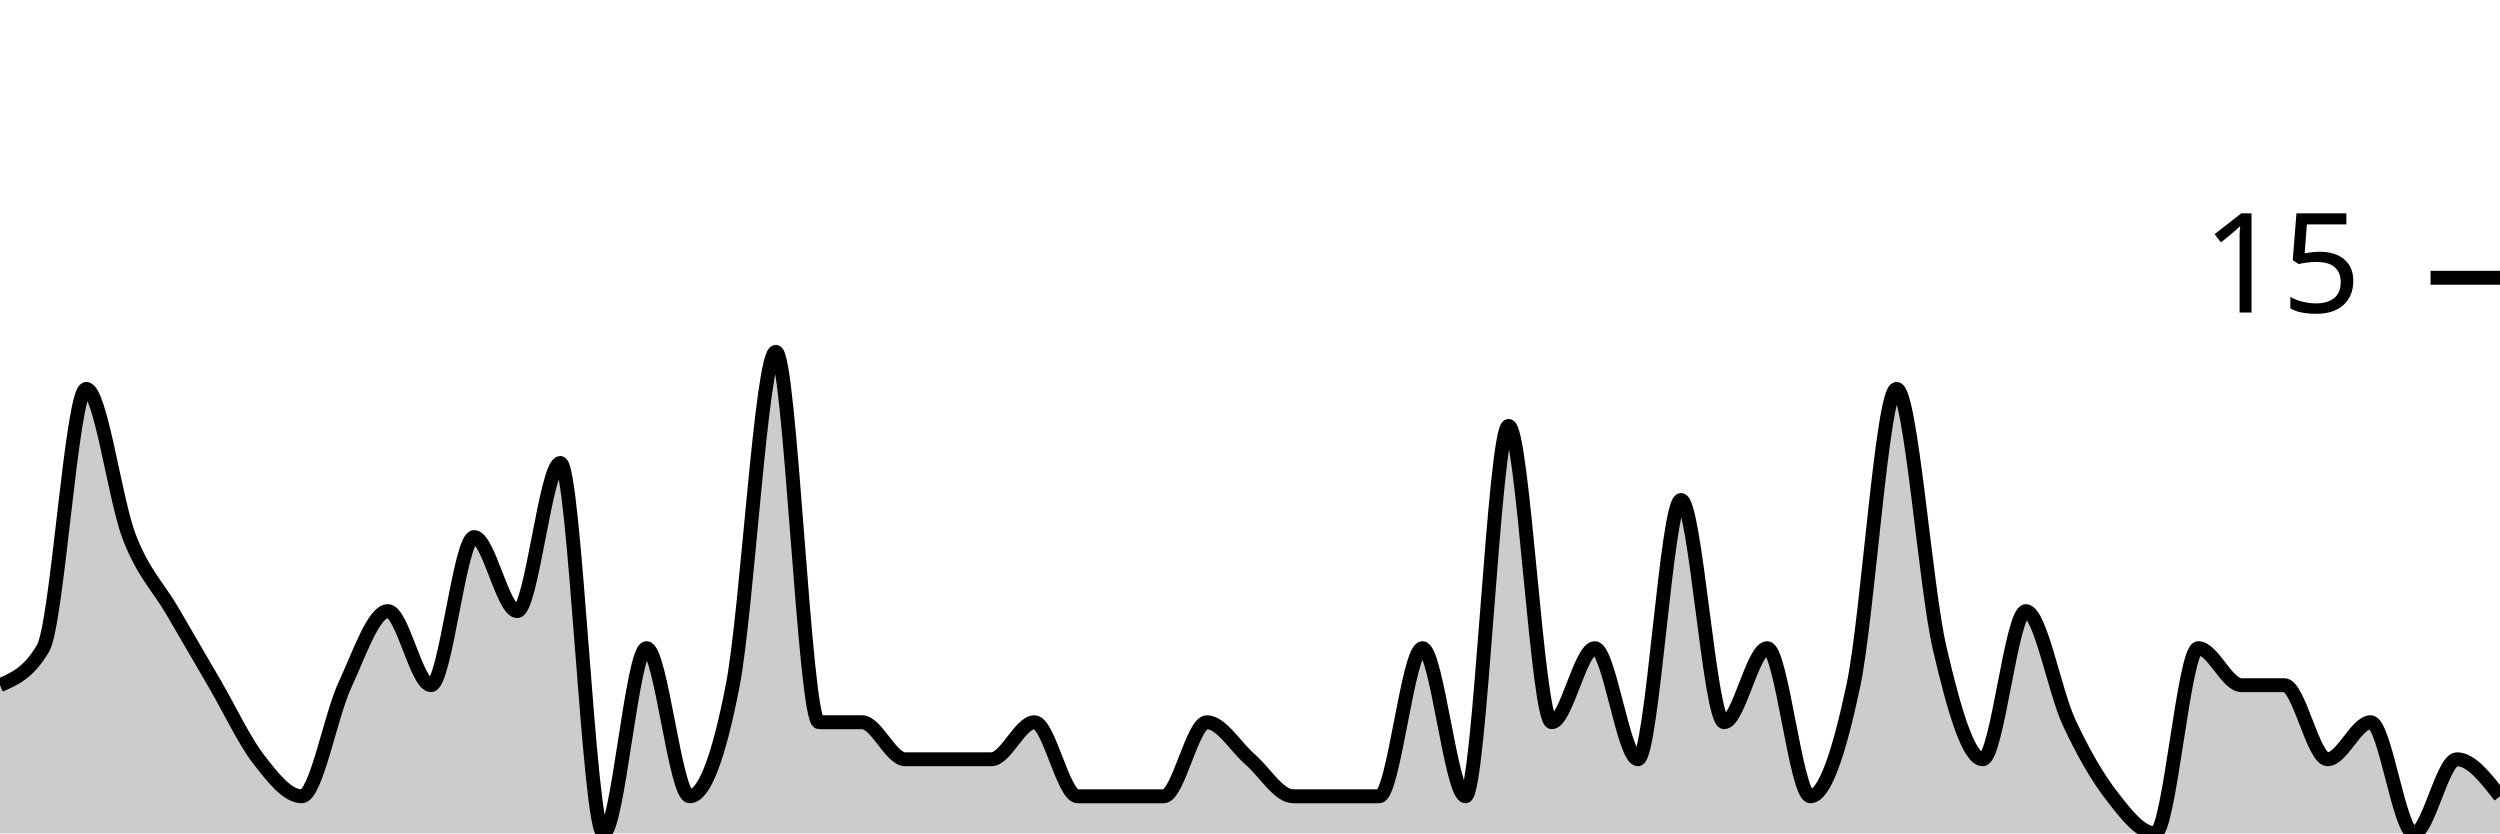
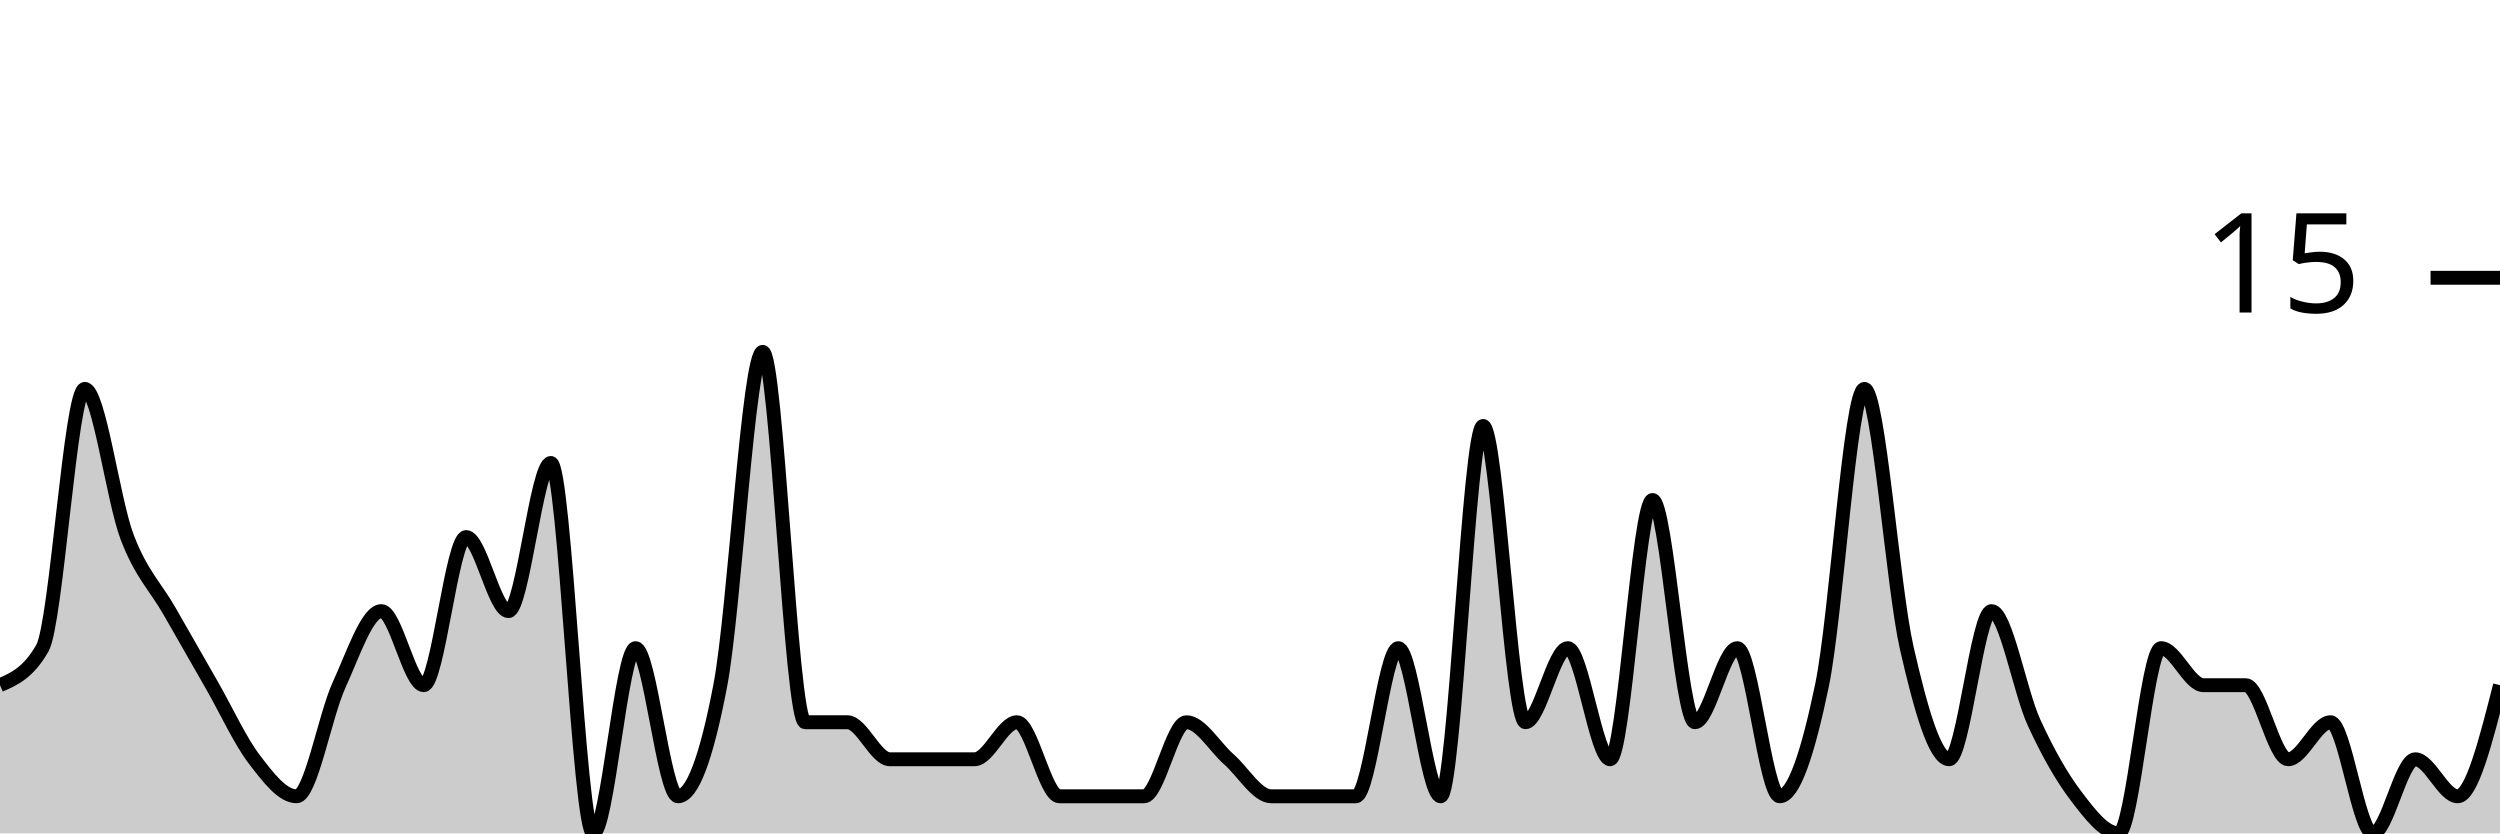
<svg xmlns="http://www.w3.org/2000/svg" viewBox="0 0 180 60">
  <g transform="translate(0,20)">
-     <path class="area" fill="rgba(0, 0, 0, 0.2)" d="M0,29.333C1.034,28.889,2.069,28.444,3.103,26.667C4.138,24.889,5.172,8,6.207,8C7.241,8,8.276,16,9.31,18.667C10.345,21.333,11.379,22.222,12.414,24C13.448,25.778,14.483,27.556,15.517,29.333C16.552,31.111,17.586,33.333,18.621,34.667C19.655,36,20.69,37.333,21.724,37.333C22.759,37.333,23.793,31.556,24.828,29.333C25.862,27.111,26.897,24,27.931,24C28.966,24,30,29.333,31.034,29.333C32.069,29.333,33.103,18.667,34.138,18.667C35.172,18.667,36.207,24,37.241,24C38.276,24,39.31,13.333,40.345,13.333C41.379,13.333,42.414,40,43.448,40C44.483,40,45.517,26.667,46.552,26.667C47.586,26.667,48.621,37.333,49.655,37.333C50.69,37.333,51.724,34.667,52.759,29.333C53.793,24,54.828,5.333,55.862,5.333C56.897,5.333,57.931,32,58.966,32C60,32,61.034,32,62.069,32C63.103,32,64.138,34.667,65.172,34.667C66.207,34.667,67.241,34.667,68.276,34.667C69.31,34.667,70.345,34.667,71.379,34.667C72.414,34.667,73.448,32,74.483,32C75.517,32,76.552,37.333,77.586,37.333C78.621,37.333,79.655,37.333,80.69,37.333C81.724,37.333,82.759,37.333,83.793,37.333C84.828,37.333,85.862,32,86.897,32C87.931,32,88.966,33.778,90,34.667C91.034,35.556,92.069,37.333,93.103,37.333C94.138,37.333,95.172,37.333,96.207,37.333C97.241,37.333,98.276,37.333,99.31,37.333C100.345,37.333,101.379,26.667,102.414,26.667C103.448,26.667,104.483,37.333,105.517,37.333C106.552,37.333,107.586,10.667,108.621,10.667C109.655,10.667,110.69,32,111.724,32C112.759,32,113.793,26.667,114.828,26.667C115.862,26.667,116.897,34.667,117.931,34.667C118.966,34.667,120,16,121.034,16C122.069,16,123.103,32,124.138,32C125.172,32,126.207,26.667,127.241,26.667C128.276,26.667,129.31,37.333,130.345,37.333C131.379,37.333,132.414,34.222,133.448,29.333C134.483,24.444,135.517,8,136.552,8C137.586,8,138.621,22.222,139.655,26.667C140.69,31.111,141.724,34.667,142.759,34.667C143.793,34.667,144.828,24,145.862,24C146.897,24,147.931,29.778,148.966,32C150,34.222,151.034,36,152.069,37.333C153.103,38.667,154.138,40,155.172,40C156.207,40,157.241,26.667,158.276,26.667C159.31,26.667,160.345,29.333,161.379,29.333C162.414,29.333,163.448,29.333,164.483,29.333C165.517,29.333,166.552,34.667,167.586,34.667C168.621,34.667,169.655,32,170.69,32C171.724,32,172.759,40,173.793,40C174.828,40,175.862,34.667,176.897,34.667C177.931,34.667,178.966,36,180,37.333L180,40C178.966,40,177.931,40,176.897,40C175.862,40,174.828,40,173.793,40C172.759,40,171.724,40,170.69,40C169.655,40,168.621,40,167.586,40C166.552,40,165.517,40,164.483,40C163.448,40,162.414,40,161.379,40C160.345,40,159.31,40,158.276,40C157.241,40,156.207,40,155.172,40C154.138,40,153.103,40,152.069,40C151.034,40,150,40,148.966,40C147.931,40,146.897,40,145.862,40C144.828,40,143.793,40,142.759,40C141.724,40,140.69,40,139.655,40C138.621,40,137.586,40,136.552,40C135.517,40,134.483,40,133.448,40C132.414,40,131.379,40,130.345,40C129.31,40,128.276,40,127.241,40C126.207,40,125.172,40,124.138,40C123.103,40,122.069,40,121.034,40C120,40,118.966,40,117.931,40C116.897,40,115.862,40,114.828,40C113.793,40,112.759,40,111.724,40C110.69,40,109.655,40,108.621,40C107.586,40,106.552,40,105.517,40C104.483,40,103.448,40,102.414,40C101.379,40,100.345,40,99.31,40C98.276,40,97.241,40,96.207,40C95.172,40,94.138,40,93.103,40C92.069,40,91.034,40,90,40C88.966,40,87.931,40,86.897,40C85.862,40,84.828,40,83.793,40C82.759,40,81.724,40,80.69,40C79.655,40,78.621,40,77.586,40C76.552,40,75.517,40,74.483,40C73.448,40,72.414,40,71.379,40C70.345,40,69.31,40,68.276,40C67.241,40,66.207,40,65.172,40C64.138,40,63.103,40,62.069,40C61.034,40,60,40,58.966,40C57.931,40,56.897,40,55.862,40C54.828,40,53.793,40,52.759,40C51.724,40,50.69,40,49.655,40C48.621,40,47.586,40,46.552,40C45.517,40,44.483,40,43.448,40C42.414,40,41.379,40,40.345,40C39.31,40,38.276,40,37.241,40C36.207,40,35.172,40,34.138,40C33.103,40,32.069,40,31.034,40C30,40,28.966,40,27.931,40C26.897,40,25.862,40,24.828,40C23.793,40,22.759,40,21.724,40C20.69,40,19.655,40,18.621,40C17.586,40,16.552,40,15.517,40C14.483,40,13.448,40,12.414,40C11.379,40,10.345,40,9.31,40C8.276,40,7.241,40,6.207,40C5.172,40,4.138,40,3.103,40C2.069,40,1.034,40,0,40Z" />
-     <path class="line" stroke="black" fill="none" d="M0,29.333C1.034,28.889,2.069,28.444,3.103,26.667C4.138,24.889,5.172,8,6.207,8C7.241,8,8.276,16,9.31,18.667C10.345,21.333,11.379,22.222,12.414,24C13.448,25.778,14.483,27.556,15.517,29.333C16.552,31.111,17.586,33.333,18.621,34.667C19.655,36,20.69,37.333,21.724,37.333C22.759,37.333,23.793,31.556,24.828,29.333C25.862,27.111,26.897,24,27.931,24C28.966,24,30,29.333,31.034,29.333C32.069,29.333,33.103,18.667,34.138,18.667C35.172,18.667,36.207,24,37.241,24C38.276,24,39.31,13.333,40.345,13.333C41.379,13.333,42.414,40,43.448,40C44.483,40,45.517,26.667,46.552,26.667C47.586,26.667,48.621,37.333,49.655,37.333C50.69,37.333,51.724,34.667,52.759,29.333C53.793,24,54.828,5.333,55.862,5.333C56.897,5.333,57.931,32,58.966,32C60,32,61.034,32,62.069,32C63.103,32,64.138,34.667,65.172,34.667C66.207,34.667,67.241,34.667,68.276,34.667C69.31,34.667,70.345,34.667,71.379,34.667C72.414,34.667,73.448,32,74.483,32C75.517,32,76.552,37.333,77.586,37.333C78.621,37.333,79.655,37.333,80.69,37.333C81.724,37.333,82.759,37.333,83.793,37.333C84.828,37.333,85.862,32,86.897,32C87.931,32,88.966,33.778,90,34.667C91.034,35.556,92.069,37.333,93.103,37.333C94.138,37.333,95.172,37.333,96.207,37.333C97.241,37.333,98.276,37.333,99.31,37.333C100.345,37.333,101.379,26.667,102.414,26.667C103.448,26.667,104.483,37.333,105.517,37.333C106.552,37.333,107.586,10.667,108.621,10.667C109.655,10.667,110.69,32,111.724,32C112.759,32,113.793,26.667,114.828,26.667C115.862,26.667,116.897,34.667,117.931,34.667C118.966,34.667,120,16,121.034,16C122.069,16,123.103,32,124.138,32C125.172,32,126.207,26.667,127.241,26.667C128.276,26.667,129.31,37.333,130.345,37.333C131.379,37.333,132.414,34.222,133.448,29.333C134.483,24.444,135.517,8,136.552,8C137.586,8,138.621,22.222,139.655,26.667C140.69,31.111,141.724,34.667,142.759,34.667C143.793,34.667,144.828,24,145.862,24C146.897,24,147.931,29.778,148.966,32C150,34.222,151.034,36,152.069,37.333C153.103,38.667,154.138,40,155.172,40C156.207,40,157.241,26.667,158.276,26.667C159.31,26.667,160.345,29.333,161.379,29.333C162.414,29.333,163.448,29.333,164.483,29.333C165.517,29.333,166.552,34.667,167.586,34.667C168.621,34.667,169.655,32,170.69,32C171.724,32,172.759,40,173.793,40C174.828,40,175.862,34.667,176.897,34.667C177.931,34.667,178.966,36,180,37.333" />
+     <path class="area" fill="rgba(0, 0, 0, 0.2)" d="M0,29.333C1.017,28.889,2.034,28.444,3.051,26.667C4.068,24.889,5.085,8,6.102,8C7.119,8,8.136,16,9.153,18.667C10.169,21.333,11.186,22.222,12.203,24C13.22,25.778,14.237,27.556,15.254,29.333C16.271,31.111,17.288,33.333,18.305,34.667C19.322,36,20.339,37.333,21.356,37.333C22.373,37.333,23.39,31.556,24.407,29.333C25.424,27.111,26.441,24,27.458,24C28.475,24,29.492,29.333,30.508,29.333C31.525,29.333,32.542,18.667,33.559,18.667C34.576,18.667,35.593,24,36.61,24C37.627,24,38.644,13.333,39.661,13.333C40.678,13.333,41.695,40,42.712,40C43.729,40,44.746,26.667,45.763,26.667C46.78,26.667,47.797,37.333,48.814,37.333C49.831,37.333,50.847,34.667,51.864,29.333C52.881,24,53.898,5.333,54.915,5.333C55.932,5.333,56.949,32,57.966,32C58.983,32,60,32,61.017,32C62.034,32,63.051,34.667,64.068,34.667C65.085,34.667,66.102,34.667,67.119,34.667C68.136,34.667,69.153,34.667,70.169,34.667C71.186,34.667,72.203,32,73.22,32C74.237,32,75.254,37.333,76.271,37.333C77.288,37.333,78.305,37.333,79.322,37.333C80.339,37.333,81.356,37.333,82.373,37.333C83.39,37.333,84.407,32,85.424,32C86.441,32,87.458,33.778,88.475,34.667C89.492,35.556,90.508,37.333,91.525,37.333C92.542,37.333,93.559,37.333,94.576,37.333C95.593,37.333,96.61,37.333,97.627,37.333C98.644,37.333,99.661,26.667,100.678,26.667C101.695,26.667,102.712,37.333,103.729,37.333C104.746,37.333,105.763,10.667,106.78,10.667C107.797,10.667,108.814,32,109.831,32C110.847,32,111.864,26.667,112.881,26.667C113.898,26.667,114.915,34.667,115.932,34.667C116.949,34.667,117.966,16,118.983,16C120,16,121.017,32,122.034,32C123.051,32,124.068,26.667,125.085,26.667C126.102,26.667,127.119,37.333,128.136,37.333C129.153,37.333,130.169,34.222,131.186,29.333C132.203,24.444,133.22,8,134.237,8C135.254,8,136.271,22.222,137.288,26.667C138.305,31.111,139.322,34.667,140.339,34.667C141.356,34.667,142.373,24,143.39,24C144.407,24,145.424,29.778,146.441,32C147.458,34.222,148.475,36,149.492,37.333C150.508,38.667,151.525,40,152.542,40C153.559,40,154.576,26.667,155.593,26.667C156.61,26.667,157.627,29.333,158.644,29.333C159.661,29.333,160.678,29.333,161.695,29.333C162.712,29.333,163.729,34.667,164.746,34.667C165.763,34.667,166.78,32,167.797,32C168.814,32,169.831,40,170.847,40C171.864,40,172.881,34.667,173.898,34.667C174.915,34.667,175.932,37.333,176.949,37.333C177.966,37.333,178.983,33.333,180,29.333L180,40C178.983,40,177.966,40,176.949,40C175.932,40,174.915,40,173.898,40C172.881,40,171.864,40,170.847,40C169.831,40,168.814,40,167.797,40C166.78,40,165.763,40,164.746,40C163.729,40,162.712,40,161.695,40C160.678,40,159.661,40,158.644,40C157.627,40,156.61,40,155.593,40C154.576,40,153.559,40,152.542,40C151.525,40,150.508,40,149.492,40C148.475,40,147.458,40,146.441,40C145.424,40,144.407,40,143.39,40C142.373,40,141.356,40,140.339,40C139.322,40,138.305,40,137.288,40C136.271,40,135.254,40,134.237,40C133.22,40,132.203,40,131.186,40C130.169,40,129.153,40,128.136,40C127.119,40,126.102,40,125.085,40C124.068,40,123.051,40,122.034,40C121.017,40,120,40,118.983,40C117.966,40,116.949,40,115.932,40C114.915,40,113.898,40,112.881,40C111.864,40,110.847,40,109.831,40C108.814,40,107.797,40,106.78,40C105.763,40,104.746,40,103.729,40C102.712,40,101.695,40,100.678,40C99.661,40,98.644,40,97.627,40C96.61,40,95.593,40,94.576,40C93.559,40,92.542,40,91.525,40C90.508,40,89.492,40,88.475,40C87.458,40,86.441,40,85.424,40C84.407,40,83.39,40,82.373,40C81.356,40,80.339,40,79.322,40C78.305,40,77.288,40,76.271,40C75.254,40,74.237,40,73.22,40C72.203,40,71.186,40,70.169,40C69.153,40,68.136,40,67.119,40C66.102,40,65.085,40,64.068,40C63.051,40,62.034,40,61.017,40C60,40,58.983,40,57.966,40C56.949,40,55.932,40,54.915,40C53.898,40,52.881,40,51.864,40C50.847,40,49.831,40,48.814,40C47.797,40,46.78,40,45.763,40C44.746,40,43.729,40,42.712,40C41.695,40,40.678,40,39.661,40C38.644,40,37.627,40,36.61,40C35.593,40,34.576,40,33.559,40C32.542,40,31.525,40,30.508,40C29.492,40,28.475,40,27.458,40C26.441,40,25.424,40,24.407,40C23.39,40,22.373,40,21.356,40C20.339,40,19.322,40,18.305,40C17.288,40,16.271,40,15.254,40C14.237,40,13.22,40,12.203,40C11.186,40,10.169,40,9.153,40C8.136,40,7.119,40,6.102,40C5.085,40,4.068,40,3.051,40C2.034,40,1.017,40,0,40Z" />
+     <path class="line" stroke="black" fill="none" d="M0,29.333C1.017,28.889,2.034,28.444,3.051,26.667C4.068,24.889,5.085,8,6.102,8C7.119,8,8.136,16,9.153,18.667C10.169,21.333,11.186,22.222,12.203,24C13.22,25.778,14.237,27.556,15.254,29.333C16.271,31.111,17.288,33.333,18.305,34.667C19.322,36,20.339,37.333,21.356,37.333C22.373,37.333,23.39,31.556,24.407,29.333C25.424,27.111,26.441,24,27.458,24C28.475,24,29.492,29.333,30.508,29.333C31.525,29.333,32.542,18.667,33.559,18.667C34.576,18.667,35.593,24,36.61,24C37.627,24,38.644,13.333,39.661,13.333C40.678,13.333,41.695,40,42.712,40C43.729,40,44.746,26.667,45.763,26.667C46.78,26.667,47.797,37.333,48.814,37.333C49.831,37.333,50.847,34.667,51.864,29.333C52.881,24,53.898,5.333,54.915,5.333C55.932,5.333,56.949,32,57.966,32C58.983,32,60,32,61.017,32C62.034,32,63.051,34.667,64.068,34.667C65.085,34.667,66.102,34.667,67.119,34.667C68.136,34.667,69.153,34.667,70.169,34.667C71.186,34.667,72.203,32,73.22,32C74.237,32,75.254,37.333,76.271,37.333C77.288,37.333,78.305,37.333,79.322,37.333C80.339,37.333,81.356,37.333,82.373,37.333C83.39,37.333,84.407,32,85.424,32C86.441,32,87.458,33.778,88.475,34.667C89.492,35.556,90.508,37.333,91.525,37.333C92.542,37.333,93.559,37.333,94.576,37.333C95.593,37.333,96.61,37.333,97.627,37.333C98.644,37.333,99.661,26.667,100.678,26.667C101.695,26.667,102.712,37.333,103.729,37.333C104.746,37.333,105.763,10.667,106.78,10.667C107.797,10.667,108.814,32,109.831,32C110.847,32,111.864,26.667,112.881,26.667C113.898,26.667,114.915,34.667,115.932,34.667C116.949,34.667,117.966,16,118.983,16C120,16,121.017,32,122.034,32C123.051,32,124.068,26.667,125.085,26.667C126.102,26.667,127.119,37.333,128.136,37.333C129.153,37.333,130.169,34.222,131.186,29.333C132.203,24.444,133.22,8,134.237,8C135.254,8,136.271,22.222,137.288,26.667C138.305,31.111,139.322,34.667,140.339,34.667C141.356,34.667,142.373,24,143.39,24C144.407,24,145.424,29.778,146.441,32C147.458,34.222,148.475,36,149.492,37.333C150.508,38.667,151.525,40,152.542,40C153.559,40,154.576,26.667,155.593,26.667C156.61,26.667,157.627,29.333,158.644,29.333C159.661,29.333,160.678,29.333,161.695,29.333C162.712,29.333,163.729,34.667,164.746,34.667C165.763,34.667,166.78,32,167.797,32C168.814,32,169.831,40,170.847,40C171.864,40,172.881,34.667,173.898,34.667C174.915,34.667,175.932,37.333,176.949,37.333C177.966,37.333,178.983,33.333,180,29.333" />
    <path class="axis-ceiling" stroke-width="1" stroke="black" fill="none" d="M175,0L180,0" />
    <text class="axis-ceiling-label" font-family="sans-serif" text-anchor="end" font-size="10px" x="170" y="2.5">15</text>
  </g>
</svg>
